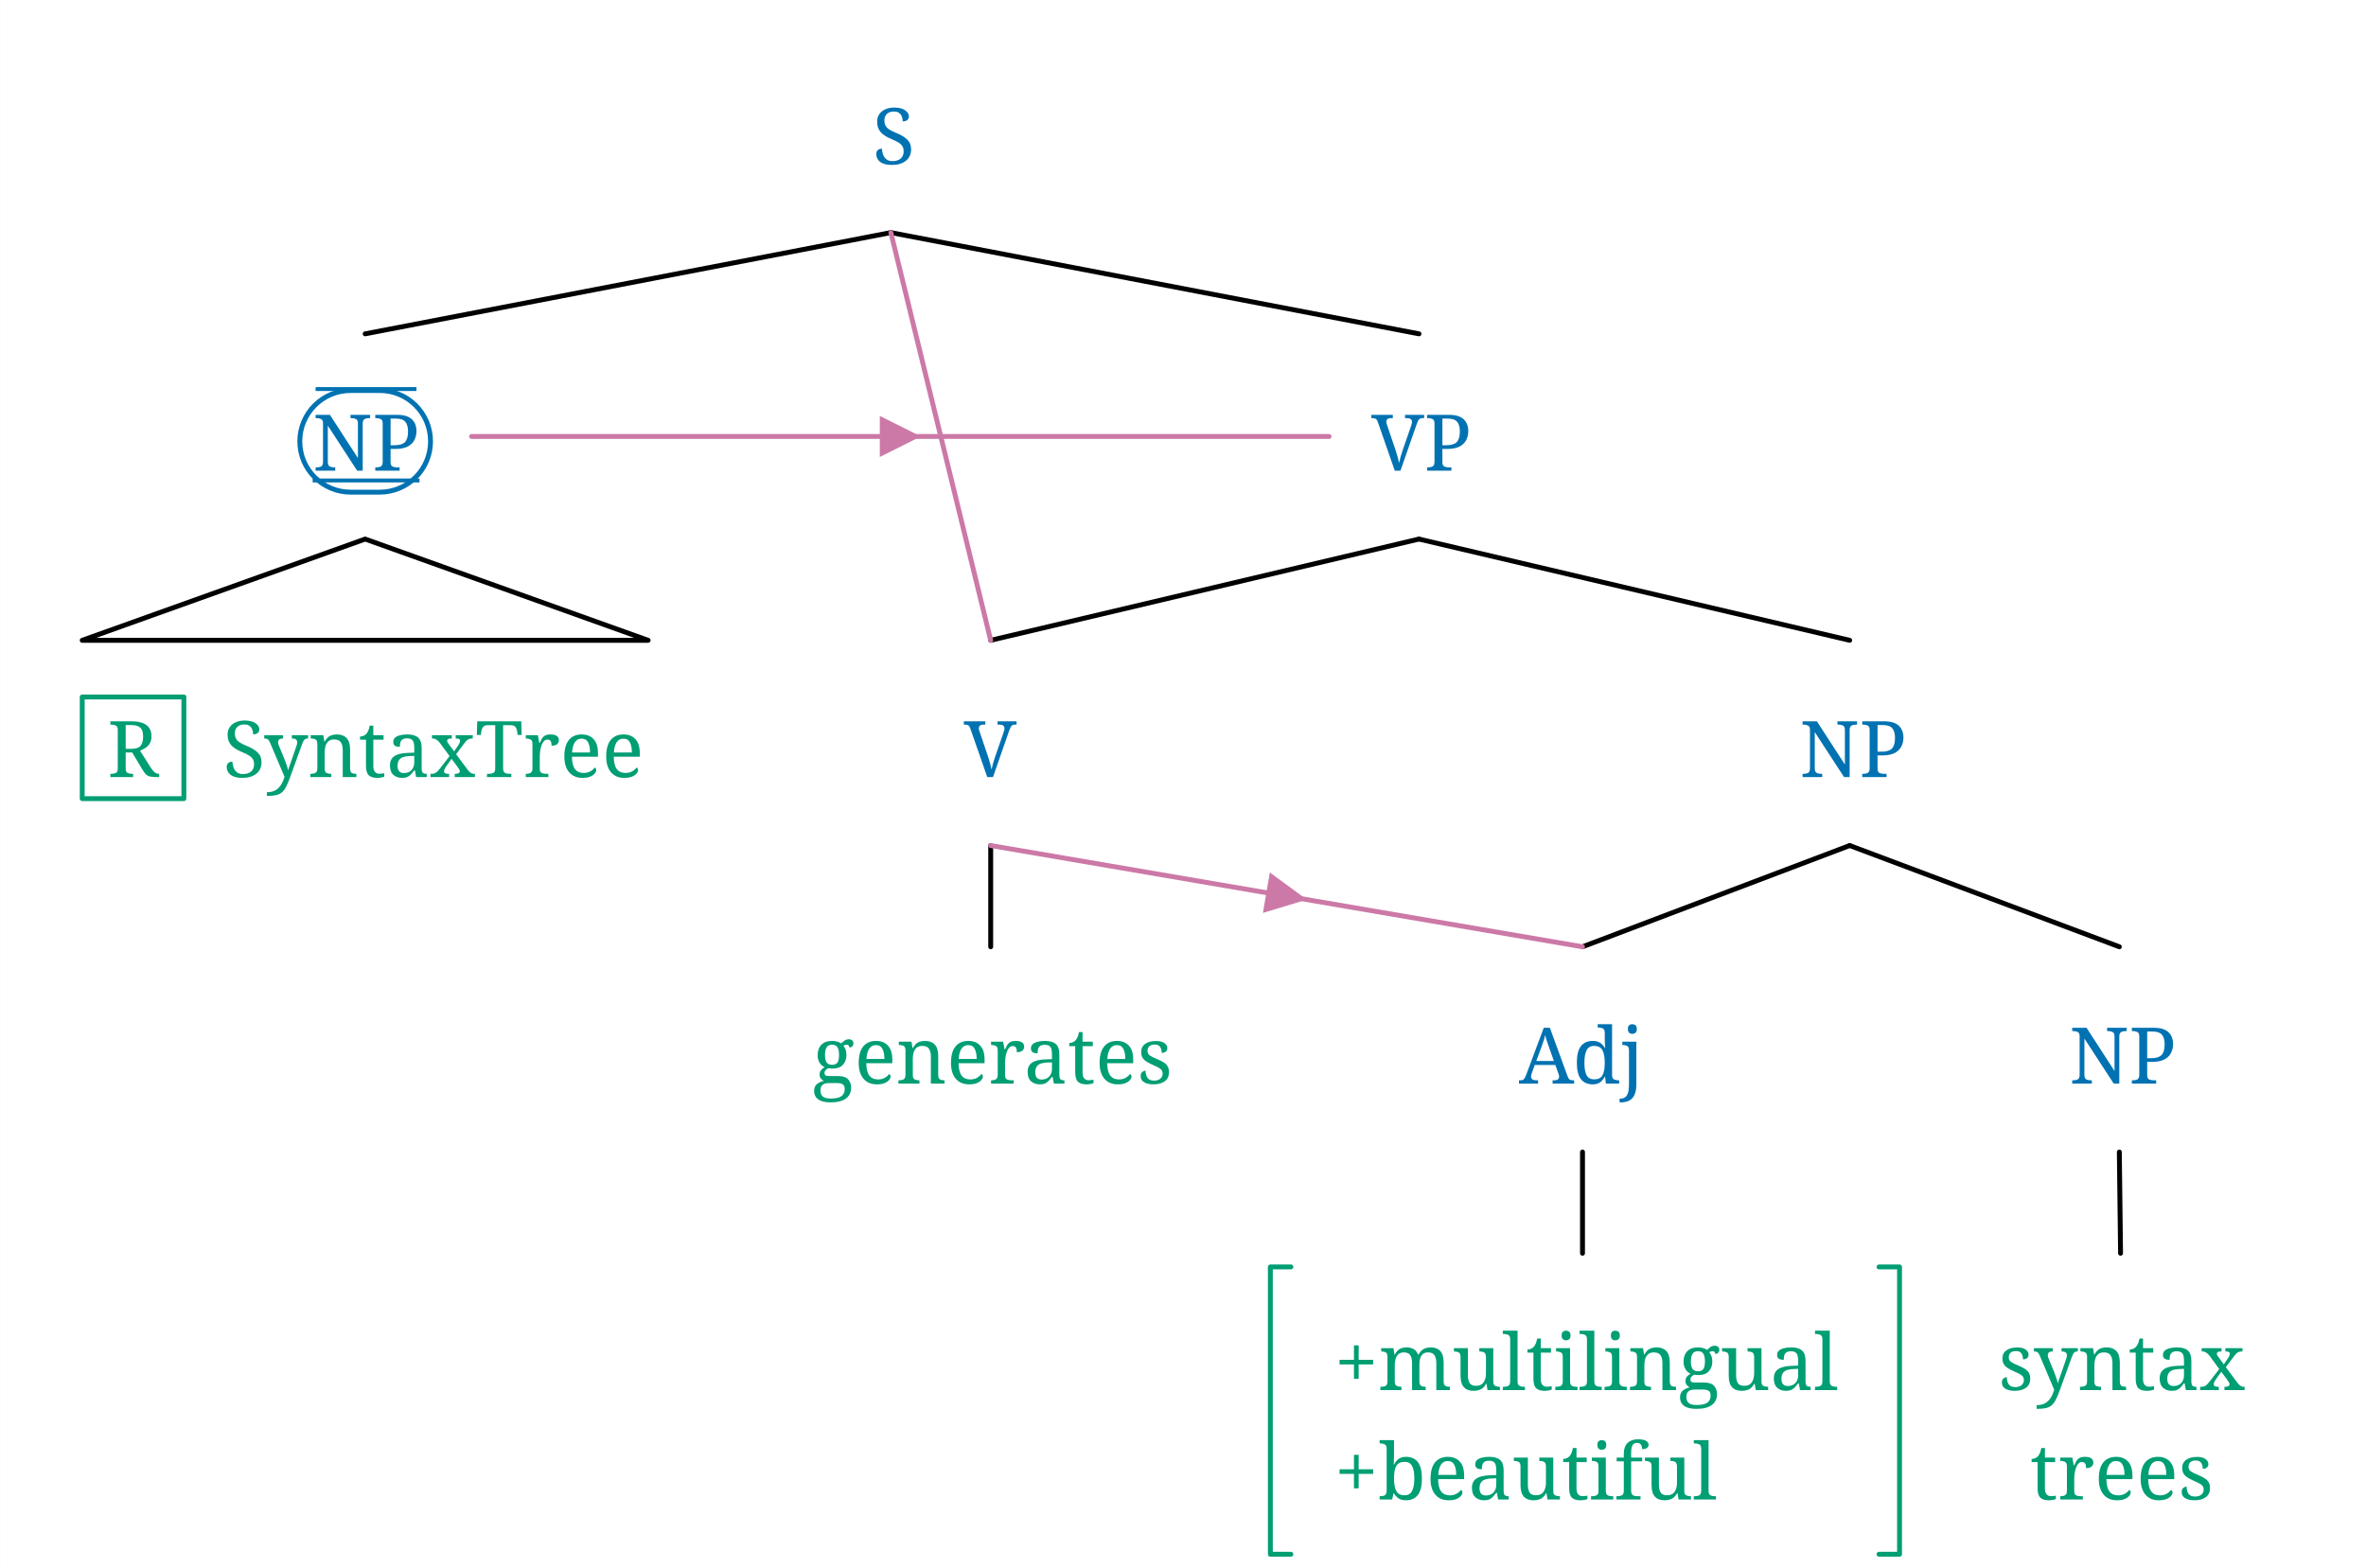
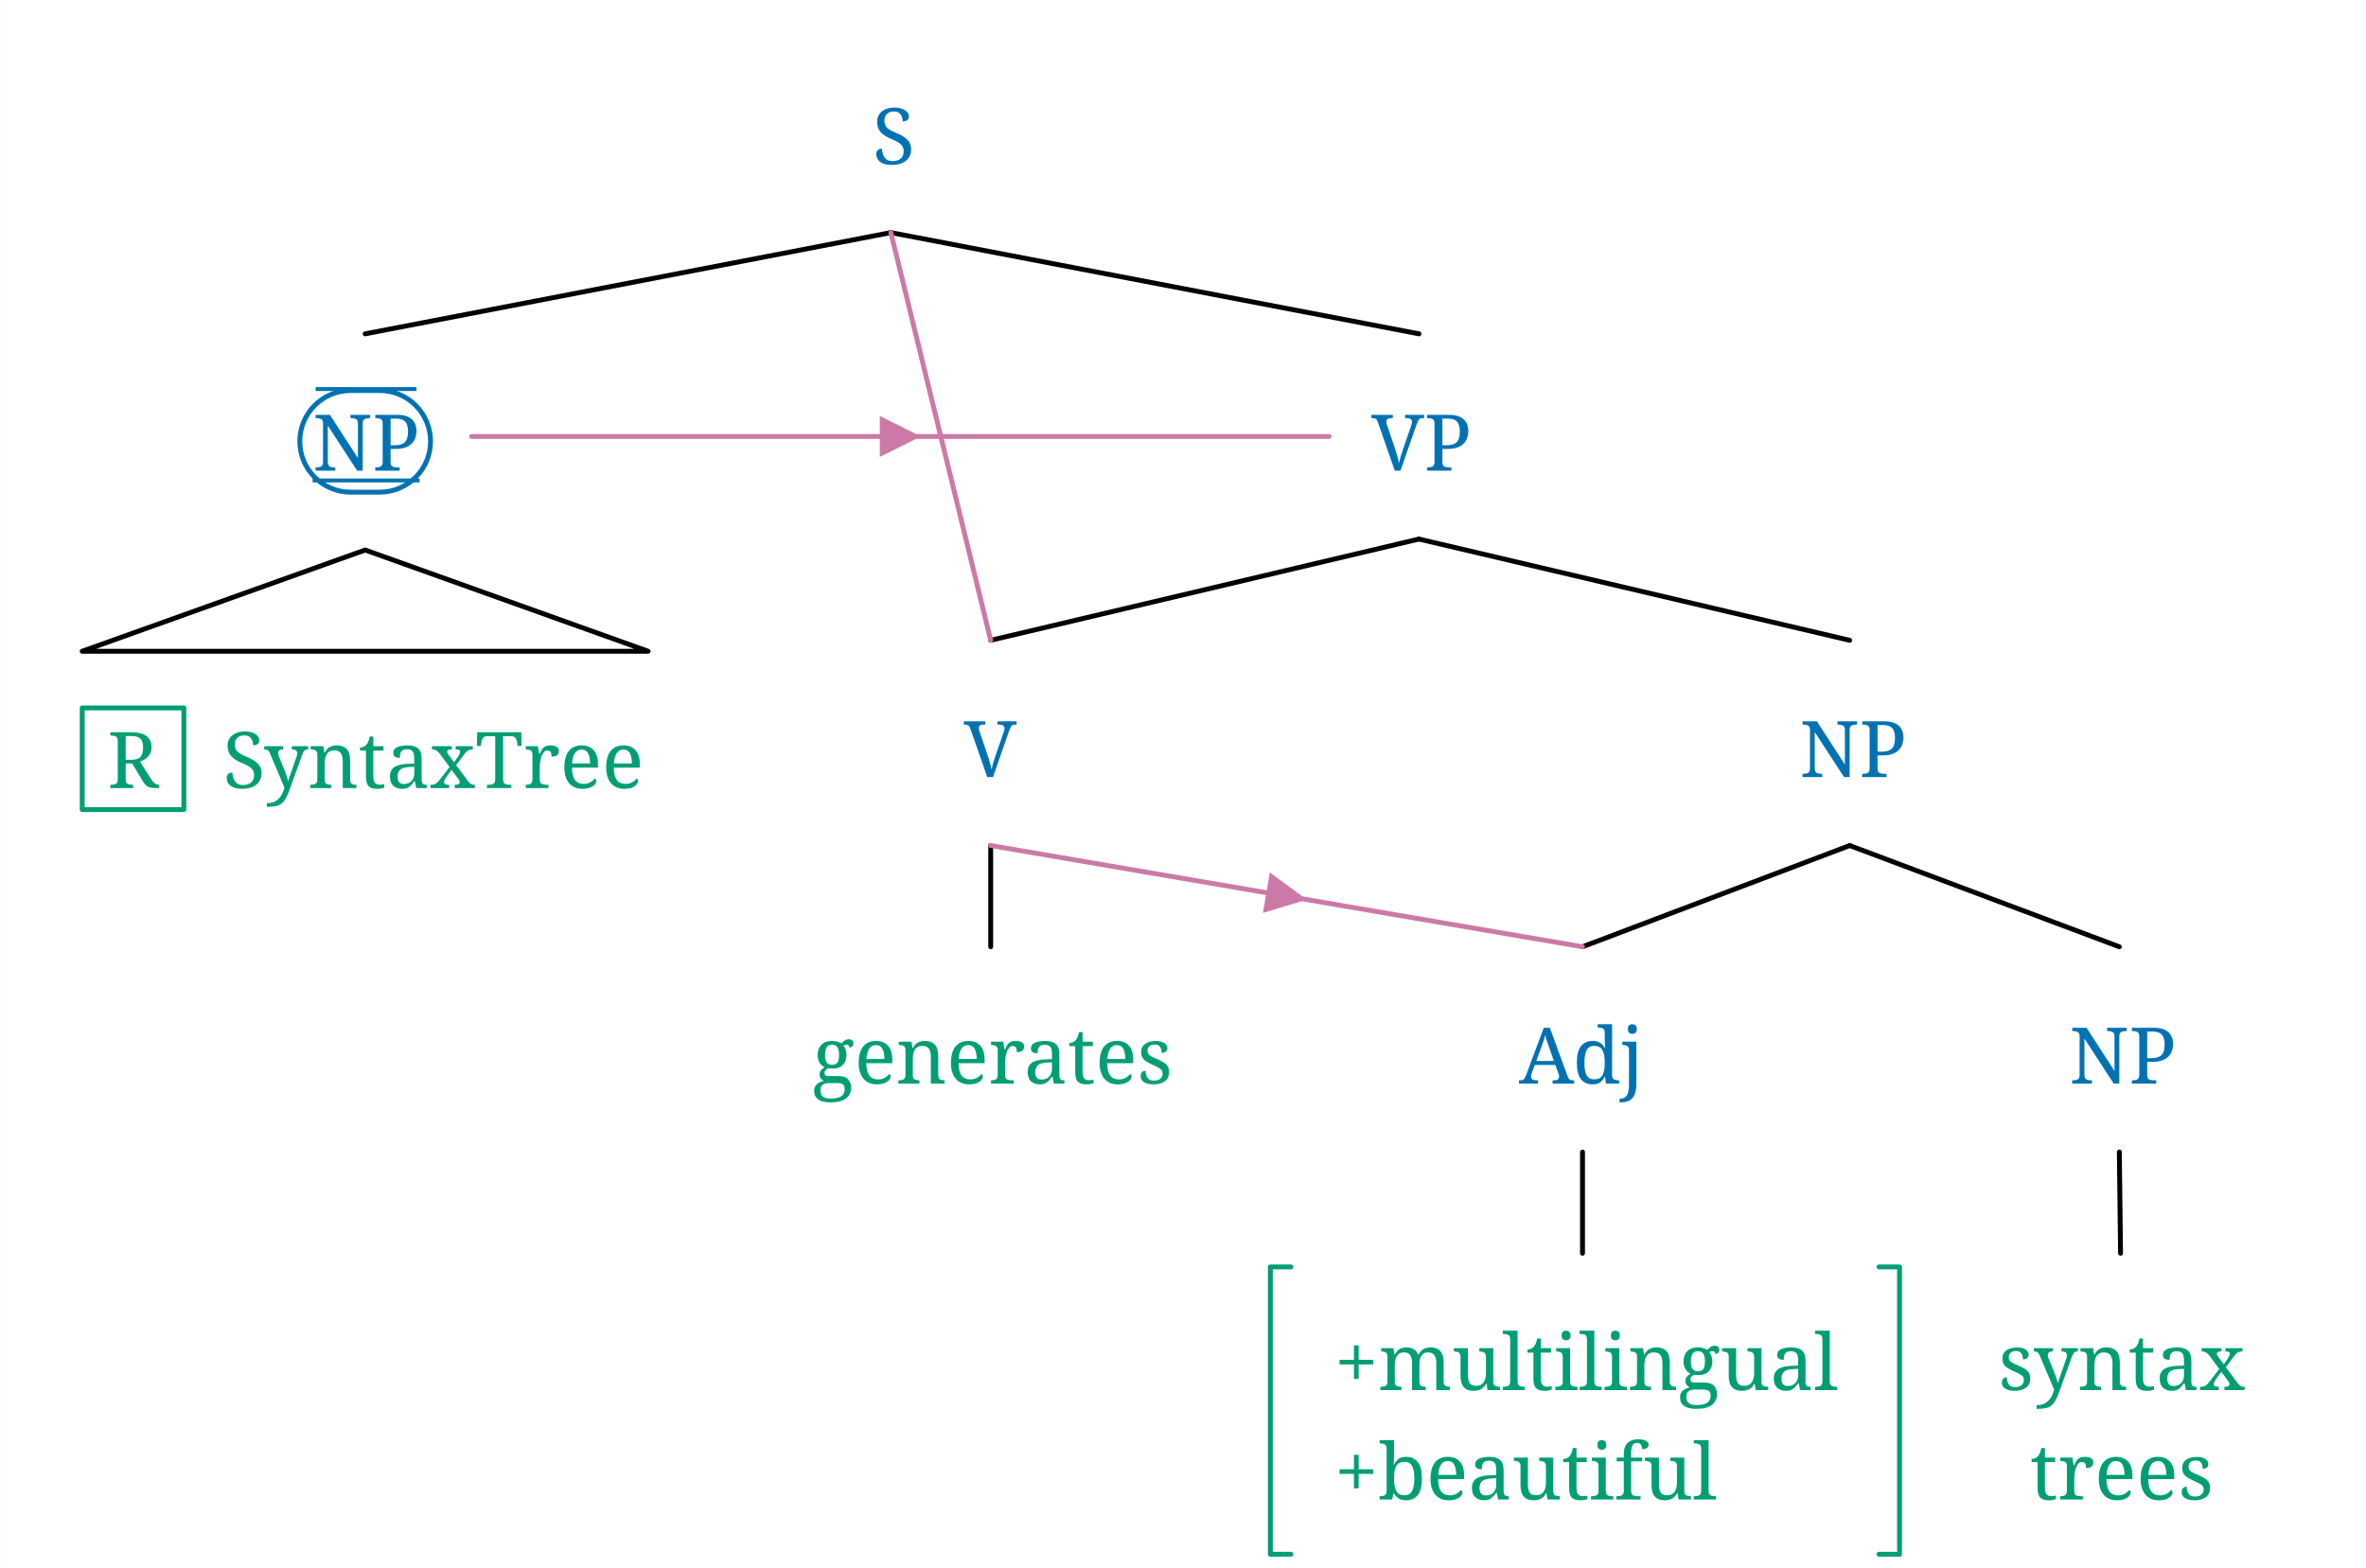
<svg xmlns="http://www.w3.org/2000/svg" width="951.4" height="630.56" viewBox="-16.8, 0, 968.2, 641.76" version="1.1">
  <defs>
    <marker id="arrow" markerUnits="userSpaceOnUse" viewBox="0 0 10 10" refX="10" refY="5" markerWidth="16.8" markerHeight="16.8" orient="auto">
      <path d="M 0 0 L 10 5 L 0 10" fill="#CC79A7" />
    </marker>
    <marker id="arrowBackward" markerUnits="userSpaceOnUse" viewBox="0 0 10 10" refX="5" refY="5" markerWidth="16.8" markerHeight="16.8" orient="auto">
      <path d="M 0 0 L 10 5 L 0 10 z" fill="#CC79A7" />
    </marker>
    <marker id="arrowForward" markerUnits="userSpaceOnUse" viewBox="0 0 10 10" refX="5" refY="5" markerWidth="16.8" markerHeight="16.8" orient="auto">
      <path d="M 10 0 L 0 5 L 10 10 z" fill="#CC79A7" />
    </marker>
    <marker id="arrowBothways" markerUnits="userSpaceOnUse" viewBox="0 0 30 10" refX="15" refY="5" markerWidth="50.4" markerHeight="16.8" orient="auto">
      <path d="M 0 5 L 10 0 L 10 5 L 20 5 L 20 0 L 30 5 L 20 10 L 20 5 L 10 5 L 10 10 z" fill="#CC79A7" />
    </marker>
    <pattern id="hatchBlack" x="10" y="10" width="10" height="10" patternUnits="userSpaceOnUse" patternTransform="rotate(45)">
      <line x1="0" y="0" x2="0" y2="10" stroke="black" stroke-width="4" />
    </pattern>
    <pattern id="hatchForNode" x="10" y="10" width="10" height="10" patternUnits="userSpaceOnUse" patternTransform="rotate(45)">
      <line x1="0" y="0" x2="0" y2="10" stroke="#0072B2" stroke-width="4" />
    </pattern>
    <pattern id="hatchForLeaf" x="10" y="10" width="10" height="10" patternUnits="userSpaceOnUse" patternTransform="rotate(45)">
      <line x1="0" y="0" x2="0" y2="10" stroke="#009E73" stroke-width="4" />
    </pattern>
  </defs>
  <rect x="-16.8" y="0" width="968.2" height="641.76" stroke="none" fill="white" />"
<text white-space="pre" alignment-baseline="text-top" style="fill: #0072B2; storoke-width: 0; font-size: 32px;" x="340.238" y="67.2">
    <tspan x="340.238" y="67.2" style="" text-decoration="" font-family="'Noto Serif', 'Noto Serif JP', 'Noto Serif CJK JP', 'Noto Naskh Arabic', 'Noto Sans Arabic', 'Noto Serif Hebrew', 'Noto Serif Devanagari', 'Noto Serif Thai', 'Noto Serif Khmer', 'DejaVu Serif', 'Noto Sans Math', OpenMoji, 'OpenMoji Color', 'OpenMoji Black', 'Noto Emoji', serif">S</tspan>
  </text>
  <text white-space="pre" alignment-baseline="text-top" style="fill: #0072B2; storoke-width: 0; font-size: 32px;" x="105.85" y="192.64">
    <tspan x="111.1" y="192.64" style="" text-decoration="overline underline" font-family="'Noto Serif', 'Noto Serif JP', 'Noto Serif CJK JP', 'Noto Naskh Arabic', 'Noto Sans Arabic', 'Noto Serif Hebrew', 'Noto Serif Devanagari', 'Noto Serif Thai', 'Noto Serif Khmer', 'DejaVu Serif', 'Noto Sans Math', OpenMoji, 'OpenMoji Color', 'OpenMoji Black', 'Noto Emoji', serif">NP</tspan>
  </text>
-   <text white-space="pre" alignment-baseline="text-top" style="fill: #009E73; storoke-width: 0; font-size: 32px;" x="16.8" y="318.08">
-     <tspan x="27.1" y="318.08" style="" text-decoration="" font-family="'Noto Serif', 'Noto Serif JP', 'Noto Serif CJK JP', 'Noto Naskh Arabic', 'Noto Sans Arabic', 'Noto Serif Hebrew', 'Noto Serif Devanagari', 'Noto Serif Thai', 'Noto Serif Khmer', 'DejaVu Serif', 'Noto Sans Math', OpenMoji, 'OpenMoji Color', 'OpenMoji Black', 'Noto Emoji', serif">R</tspan>
-     <tspan x="58.4" y="318.08" style="" text-decoration="" font-family="'Noto Serif', 'Noto Serif JP', 'Noto Serif CJK JP', 'Noto Naskh Arabic', 'Noto Sans Arabic', 'Noto Serif Hebrew', 'Noto Serif Devanagari', 'Noto Serif Thai', 'Noto Serif Khmer', 'DejaVu Serif', 'Noto Sans Math', OpenMoji, 'OpenMoji Color', 'OpenMoji Black', 'Noto Emoji', serif">
+   <text white-space="pre" alignment-baseline="text-top" style="fill: #009E73; storoke-width: 0; font-size: 32px;" x="16.8" y="322.56">
+     <tspan x="27.1" y="322.56" style="" text-decoration="" font-family="'Noto Serif', 'Noto Serif JP', 'Noto Serif CJK JP', 'Noto Naskh Arabic', 'Noto Sans Arabic', 'Noto Serif Hebrew', 'Noto Serif Devanagari', 'Noto Serif Thai', 'Noto Serif Khmer', 'DejaVu Serif', 'Noto Sans Math', OpenMoji, 'OpenMoji Color', 'OpenMoji Black', 'Noto Emoji', serif">R</tspan>
+     <tspan x="58.4" y="322.56" style="" text-decoration="" font-family="'Noto Serif', 'Noto Serif JP', 'Noto Serif CJK JP', 'Noto Naskh Arabic', 'Noto Sans Arabic', 'Noto Serif Hebrew', 'Noto Serif Devanagari', 'Noto Serif Thai', 'Noto Serif Khmer', 'DejaVu Serif', 'Noto Sans Math', OpenMoji, 'OpenMoji Color', 'OpenMoji Black', 'Noto Emoji', serif">
      <tspan style="fill:none;">￭</tspan>SyntaxTree</tspan>
  </text>
  <text white-space="pre" alignment-baseline="text-top" style="fill: #0072B2; storoke-width: 0; font-size: 32px;" x="544.375" y="192.64">
    <tspan x="544.375" y="192.64" style="" text-decoration="" font-family="'Noto Serif', 'Noto Serif JP', 'Noto Serif CJK JP', 'Noto Naskh Arabic', 'Noto Sans Arabic', 'Noto Serif Hebrew', 'Noto Serif Devanagari', 'Noto Serif Thai', 'Noto Serif Khmer', 'DejaVu Serif', 'Noto Sans Math', OpenMoji, 'OpenMoji Color', 'OpenMoji Black', 'Noto Emoji', serif">VP</tspan>
  </text>
  <text white-space="pre" alignment-baseline="text-top" style="fill: #0072B2; storoke-width: 0; font-size: 32px;" x="377.6" y="318.08">
    <tspan x="377.6" y="318.08" style="" text-decoration="" font-family="'Noto Serif', 'Noto Serif JP', 'Noto Serif CJK JP', 'Noto Naskh Arabic', 'Noto Sans Arabic', 'Noto Serif Hebrew', 'Noto Serif Devanagari', 'Noto Serif Thai', 'Noto Serif Khmer', 'DejaVu Serif', 'Noto Sans Math', OpenMoji, 'OpenMoji Color', 'OpenMoji Black', 'Noto Emoji', serif">V</tspan>
  </text>
  <text white-space="pre" alignment-baseline="text-top" style="fill: #009E73; storoke-width: 0; font-size: 32px;" x="315.6" y="443.52">
    <tspan x="315.6" y="443.52" style="" text-decoration="" font-family="'Noto Serif', 'Noto Serif JP', 'Noto Serif CJK JP', 'Noto Naskh Arabic', 'Noto Sans Arabic', 'Noto Serif Hebrew', 'Noto Serif Devanagari', 'Noto Serif Thai', 'Noto Serif Khmer', 'DejaVu Serif', 'Noto Sans Math', OpenMoji, 'OpenMoji Color', 'OpenMoji Black', 'Noto Emoji', serif">generates</tspan>
  </text>
  <text white-space="pre" alignment-baseline="text-top" style="fill: #0072B2; storoke-width: 0; font-size: 32px;" x="719.65" y="318.08">
    <tspan x="719.65" y="318.08" style="" text-decoration="" font-family="'Noto Serif', 'Noto Serif JP', 'Noto Serif CJK JP', 'Noto Naskh Arabic', 'Noto Sans Arabic', 'Noto Serif Hebrew', 'Noto Serif Devanagari', 'Noto Serif Thai', 'Noto Serif Khmer', 'DejaVu Serif', 'Noto Sans Math', OpenMoji, 'OpenMoji Color', 'OpenMoji Black', 'Noto Emoji', serif">NP</tspan>
  </text>
  <text white-space="pre" alignment-baseline="text-top" style="fill: #0072B2; storoke-width: 0; font-size: 32px;" x="604.8" y="443.52">
    <tspan x="604.8" y="443.52" style="" text-decoration="" font-family="'Noto Serif', 'Noto Serif JP', 'Noto Serif CJK JP', 'Noto Naskh Arabic', 'Noto Sans Arabic', 'Noto Serif Hebrew', 'Noto Serif Devanagari', 'Noto Serif Thai', 'Noto Serif Khmer', 'DejaVu Serif', 'Noto Sans Math', OpenMoji, 'OpenMoji Color', 'OpenMoji Black', 'Noto Emoji', serif">Adj</tspan>
  </text>
  <text white-space="pre" alignment-baseline="text-top" style="fill: #009E73; storoke-width: 0; font-size: 32px;" x="529.3" y="568.96">
    <tspan x="529.3" y="568.96" style="" text-decoration="" font-family="'Noto Serif', 'Noto Serif JP', 'Noto Serif CJK JP', 'Noto Naskh Arabic', 'Noto Sans Arabic', 'Noto Serif Hebrew', 'Noto Serif Devanagari', 'Noto Serif Thai', 'Noto Serif Khmer', 'DejaVu Serif', 'Noto Sans Math', OpenMoji, 'OpenMoji Color', 'OpenMoji Black', 'Noto Emoji', serif">+multilingual</tspan>
    <tspan x="529.3" y="613.76" style="" text-decoration="" font-family="'Noto Serif', 'Noto Serif JP', 'Noto Serif CJK JP', 'Noto Naskh Arabic', 'Noto Sans Arabic', 'Noto Serif Hebrew', 'Noto Serif Devanagari', 'Noto Serif Thai', 'Noto Serif Khmer', 'DejaVu Serif', 'Noto Sans Math', OpenMoji, 'OpenMoji Color', 'OpenMoji Black', 'Noto Emoji', serif">+beautiful</tspan>
  </text>
  <text white-space="pre" alignment-baseline="text-top" style="fill: #0072B2; storoke-width: 0; font-size: 32px;" x="830.0" y="443.52">
    <tspan x="830.0" y="443.52" style="" text-decoration="" font-family="'Noto Serif', 'Noto Serif JP', 'Noto Serif CJK JP', 'Noto Naskh Arabic', 'Noto Sans Arabic', 'Noto Serif Hebrew', 'Noto Serif Devanagari', 'Noto Serif Thai', 'Noto Serif Khmer', 'DejaVu Serif', 'Noto Sans Math', OpenMoji, 'OpenMoji Color', 'OpenMoji Black', 'Noto Emoji', serif">NP</tspan>
  </text>
  <text white-space="pre" alignment-baseline="text-top" style="fill: #009E73; storoke-width: 0; font-size: 32px;" x="801.0" y="568.96">
    <tspan x="801.0" y="568.96" style="" text-decoration="" font-family="'Noto Serif', 'Noto Serif JP', 'Noto Serif CJK JP', 'Noto Naskh Arabic', 'Noto Sans Arabic', 'Noto Serif Hebrew', 'Noto Serif Devanagari', 'Noto Serif Thai', 'Noto Serif Khmer', 'DejaVu Serif', 'Noto Sans Math', OpenMoji, 'OpenMoji Color', 'OpenMoji Black', 'Noto Emoji', serif">syntax</tspan>
    <tspan x="814.0" y="613.76" style="" text-decoration="" font-family="'Noto Serif', 'Noto Serif JP', 'Noto Serif CJK JP', 'Noto Naskh Arabic', 'Noto Sans Arabic', 'Noto Serif Hebrew', 'Noto Serif Devanagari', 'Noto Serif Thai', 'Noto Serif Khmer', 'DejaVu Serif', 'Noto Sans Math', OpenMoji, 'OpenMoji Color', 'OpenMoji Black', 'Noto Emoji', serif">trees</tspan>
  </text>
  <line style="fill: none; stroke:black; stroke-width:2; stroke-linejoin:round; stroke-linecap:round;" x1="132.6" y1="136.64" x2="347.738" y2="95.2" />
  <line style="fill: none; stroke:black; stroke-width:2; stroke-linejoin:round; stroke-linecap:round;" x1="563.875" y1="136.64" x2="347.738" y2="95.2" />
-   <polygon style="fill: none; stroke: black; stroke-width:2; stroke-linejoin:round;stroke-linecap:round;" points="16.8 262.08 248.4 262.08 132.6 220.64" />
+   <polygon style="fill: none; stroke: black; stroke-width:2; stroke-linejoin:round;stroke-linecap:round;" points="16.8 266.56 248.4 266.56 132.6 225.12" />
  <line style="fill: none; stroke:black; stroke-width:2; stroke-linejoin:round; stroke-linecap:round;" x1="388.6" y1="262.08" x2="563.875" y2="220.64" />
  <line style="fill: none; stroke:black; stroke-width:2; stroke-linejoin:round; stroke-linecap:round;" x1="740.15" y1="262.08" x2="563.875" y2="220.64" />
  <line style="fill: none; stroke:black; stroke-width:2; stroke-linejoin:round; stroke-linecap:round;" x1="388.6" y1="387.52" x2="388.6" y2="346.08" />
  <line style="fill: none; stroke:black; stroke-width:2; stroke-linejoin:round; stroke-linecap:round;" x1="630.8" y1="387.52" x2="740.15" y2="346.08" />
  <line style="fill: none; stroke:black; stroke-width:2; stroke-linejoin:round; stroke-linecap:round;" x1="850.5" y1="387.52" x2="740.15" y2="346.08" />
  <line style="fill: none; stroke:black; stroke-width:2; stroke-linejoin:round; stroke-linecap:round;" x1="630.8" y1="512.96" x2="630.8" y2="471.52" />
  <line style="fill: none; stroke:black; stroke-width:2; stroke-linejoin:round; stroke-linecap:round;" x1="851.0" y1="512.96" x2="850.5" y2="471.52" />
  <rect style="stroke: #0072B2; stroke-width:2;" x="105.85" y="159.84" rx="20.8" ry="20.8" width="53.5" height="41.6" fill="none" />
-   <rect style="stroke: #009E73; stroke-linejoin:round; stroke-width:2;" x="16.8" y="285.28" width="41.6" height="41.6" fill="none" />
+   <rect style="stroke: #009E73; stroke-linejoin:round; stroke-width:2;" x="16.8" y="289.76" width="41.6" height="41.6" fill="none" />
  <polyline style="stroke:#009E73; stroke-width:2; fill:none; stroke-linejoin:round; stroke-linecap:round;" points="511.45,518.56 503.05,518.56 503.05,636.16 511.45,636.16" />
  <polyline style="stroke:#009E73; stroke-width:2; fill:none; stroke-linejoin:round; stroke-linecap:round;" points="752.15,518.56 760.55,518.56 760.55,636.16 752.15,636.16" />
  <line x1="388.6" y1="262.08" x2="347.738" y2="95.2" style="fill: none; stroke: #CC79A7; stroke-width:2; stroke-linecap:round;" />
  <path d="M176.15,178.64 L351.613,178.64 L527.075, 178.64" style="fill: none; stroke: #CC79A7; stroke-width:2; stroke-linecap:round;" marker-mid="url(#arrowBackward)" />
  <path d="M630.8,387.52 L509.7,366.8 L388.6, 346.08" style="fill: none; stroke: #CC79A7; stroke-width:2; stroke-linecap:round;" marker-mid="url(#arrowForward)" />
</svg>
